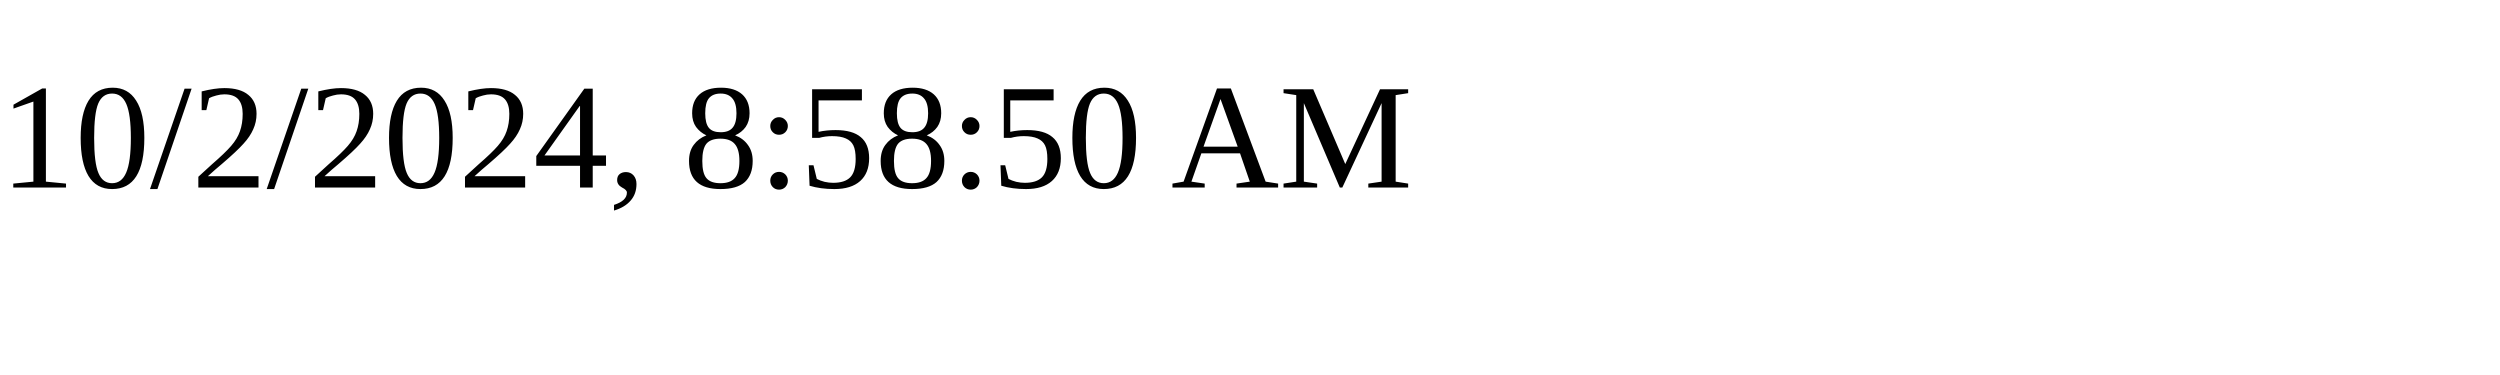
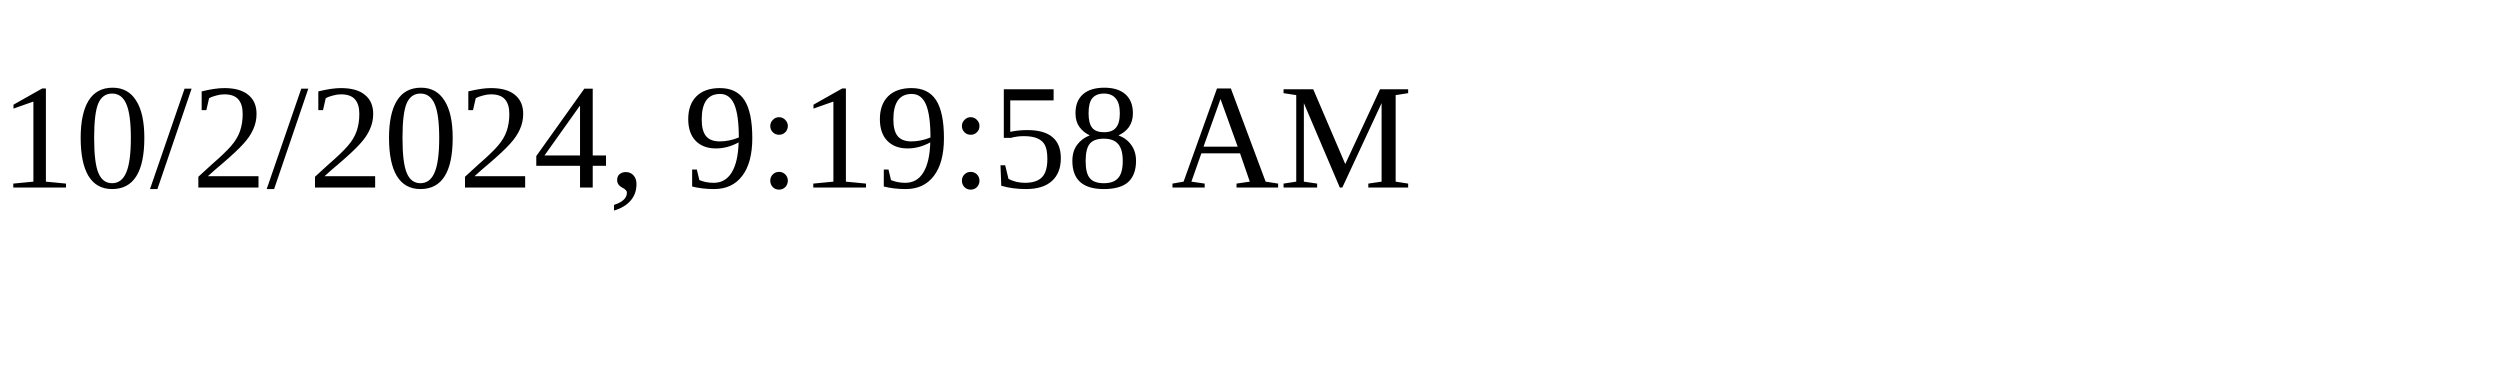
<svg xmlns="http://www.w3.org/2000/svg" height="30" width="200">
-   <text x="0" y="15">10/2/2024, 8:58:50 AM</text>
+   <text x="0" y="15">10/2/2024, 9:19:58 AM</text>
</svg>
